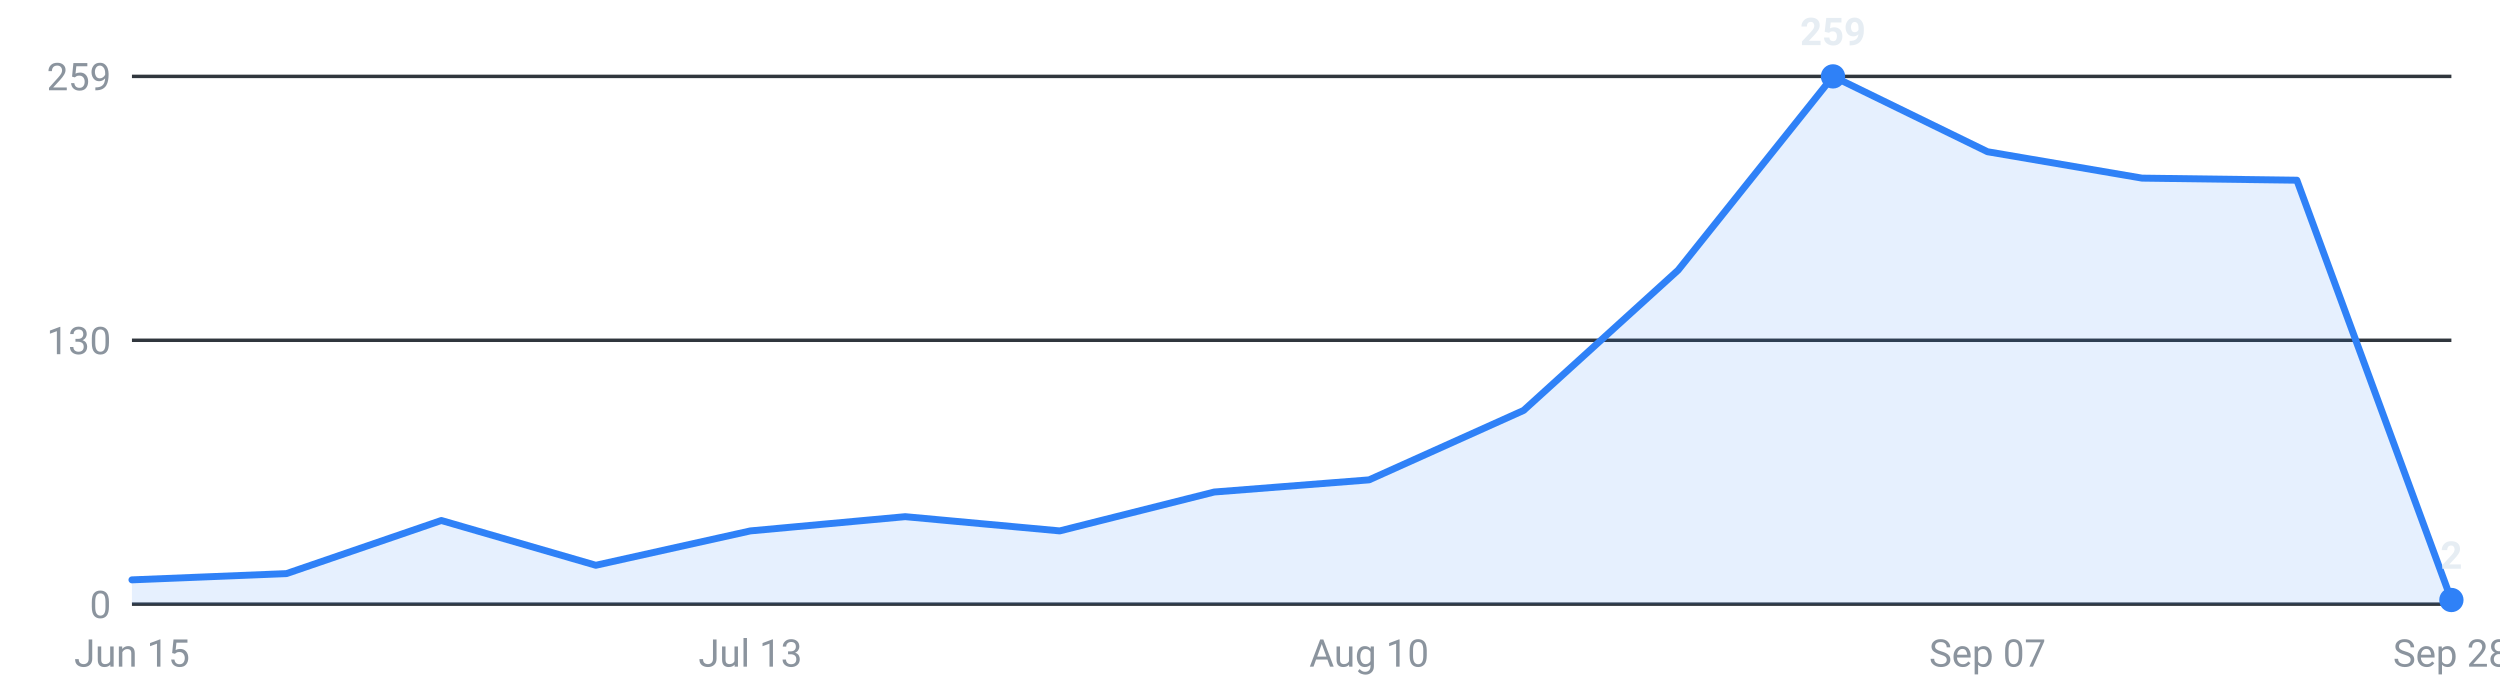
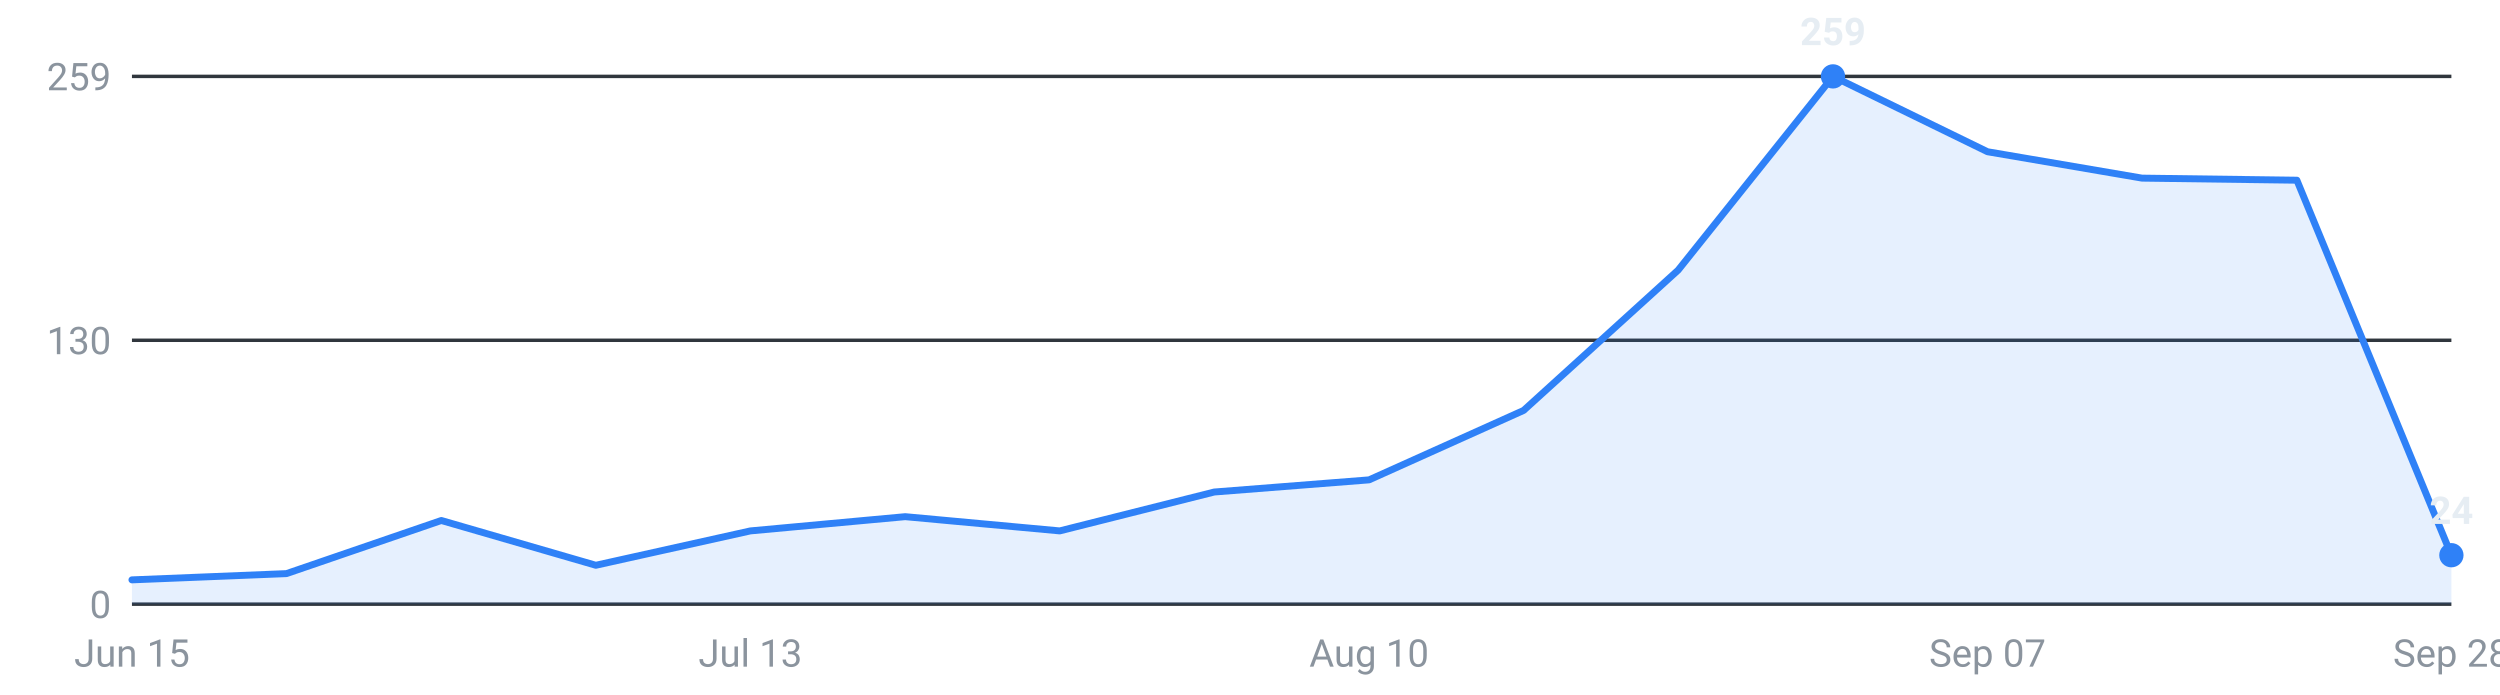
<svg xmlns="http://www.w3.org/2000/svg" viewBox="0 0 720 200" width="720" height="200" role="img" aria-label="Internships posted per week, last 16 weeks">
  <g font-family="-apple-system,Segoe UI,Roboto,sans-serif" font-size="11">
    <line x1="38" y1="174.0" x2="706" y2="174.0" stroke="#30363d" stroke-width="1" />
    <text x="32" y="178.0" text-anchor="end" fill="#8b949e">0</text>
    <line x1="38" y1="98.0" x2="706" y2="98.0" stroke="#30363d" stroke-width="1" />
    <text x="32" y="102.0" text-anchor="end" fill="#8b949e">130</text>
    <line x1="38" y1="22.0" x2="706" y2="22.0" stroke="#30363d" stroke-width="1" />
    <text x="32" y="26.0" text-anchor="end" fill="#8b949e">259</text>
-     <path d="M38.0,174 L38.0,167.0 L82.5,165.2 L127.1,149.9 L171.6,162.8 L216.1,152.9 L260.7,148.8 L305.2,152.9 L349.7,141.7 L394.3,138.2 L438.8,118.2 L483.3,77.8 L527.9,22.0 L572.4,43.7 L616.9,51.3 L661.5,51.9 L706.0,172.8 L706.0,174 Z" fill="#2f81f7" fill-opacity="0.12" />
-     <polyline points="38.0,167.0 82.5,165.2 127.1,149.9 171.6,162.8 216.1,152.9 260.7,148.8 305.2,152.9 349.7,141.7 394.3,138.2 438.8,118.2 483.3,77.8 527.9,22.0 572.4,43.7 616.9,51.3 661.5,51.9 706.0,172.8" fill="none" stroke="#2f81f7" stroke-width="2" stroke-linejoin="round" stroke-linecap="round" />
+     <path d="M38.0,174 L38.0,167.0 L82.5,165.2 L127.1,149.9 L171.6,162.8 L216.1,152.9 L260.7,148.8 L305.2,152.9 L349.7,141.7 L394.3,138.2 L438.8,118.2 L483.3,77.8 L527.9,22.0 L572.4,43.7 L616.9,51.3 L661.5,51.9 L706.0,159.9 L706.0,174 Z" fill="#2f81f7" fill-opacity="0.12" />
+     <polyline points="38.0,167.0 82.5,165.2 127.1,149.9 171.6,162.8 216.1,152.9 260.7,148.8 305.2,152.9 349.7,141.7 394.3,138.2 438.8,118.2 483.3,77.8 527.9,22.0 572.4,43.7 616.9,51.3 661.5,51.9 706.0,159.9" fill="none" stroke="#2f81f7" stroke-width="2" stroke-linejoin="round" stroke-linecap="round" />
    <circle cx="527.9" cy="22.0" r="3.5" fill="#2f81f7" />
    <text x="527.9" y="13.0" text-anchor="middle" fill="#e6edf3" font-weight="600">259</text>
-     <circle cx="706.0" cy="172.8" r="3.5" fill="#2f81f7" />
-     <text x="706.0" y="163.8" text-anchor="middle" fill="#e6edf3" font-weight="600">2</text>
+     <circle cx="706.0" cy="159.9" r="3.5" fill="#2f81f7" />
+     <text x="706.0" y="150.9" text-anchor="middle" fill="#e6edf3" font-weight="600">24</text>
    <text x="38.0" y="192" text-anchor="middle" fill="#8b949e">Jun 15</text>
    <text x="216.1" y="192" text-anchor="middle" fill="#8b949e">Jul 13</text>
    <text x="394.3" y="192" text-anchor="middle" fill="#8b949e">Aug 10</text>
    <text x="572.4" y="192" text-anchor="middle" fill="#8b949e">Sep 07</text>
    <text x="706.0" y="192" text-anchor="middle" fill="#8b949e">Sep 28</text>
  </g>
</svg>
